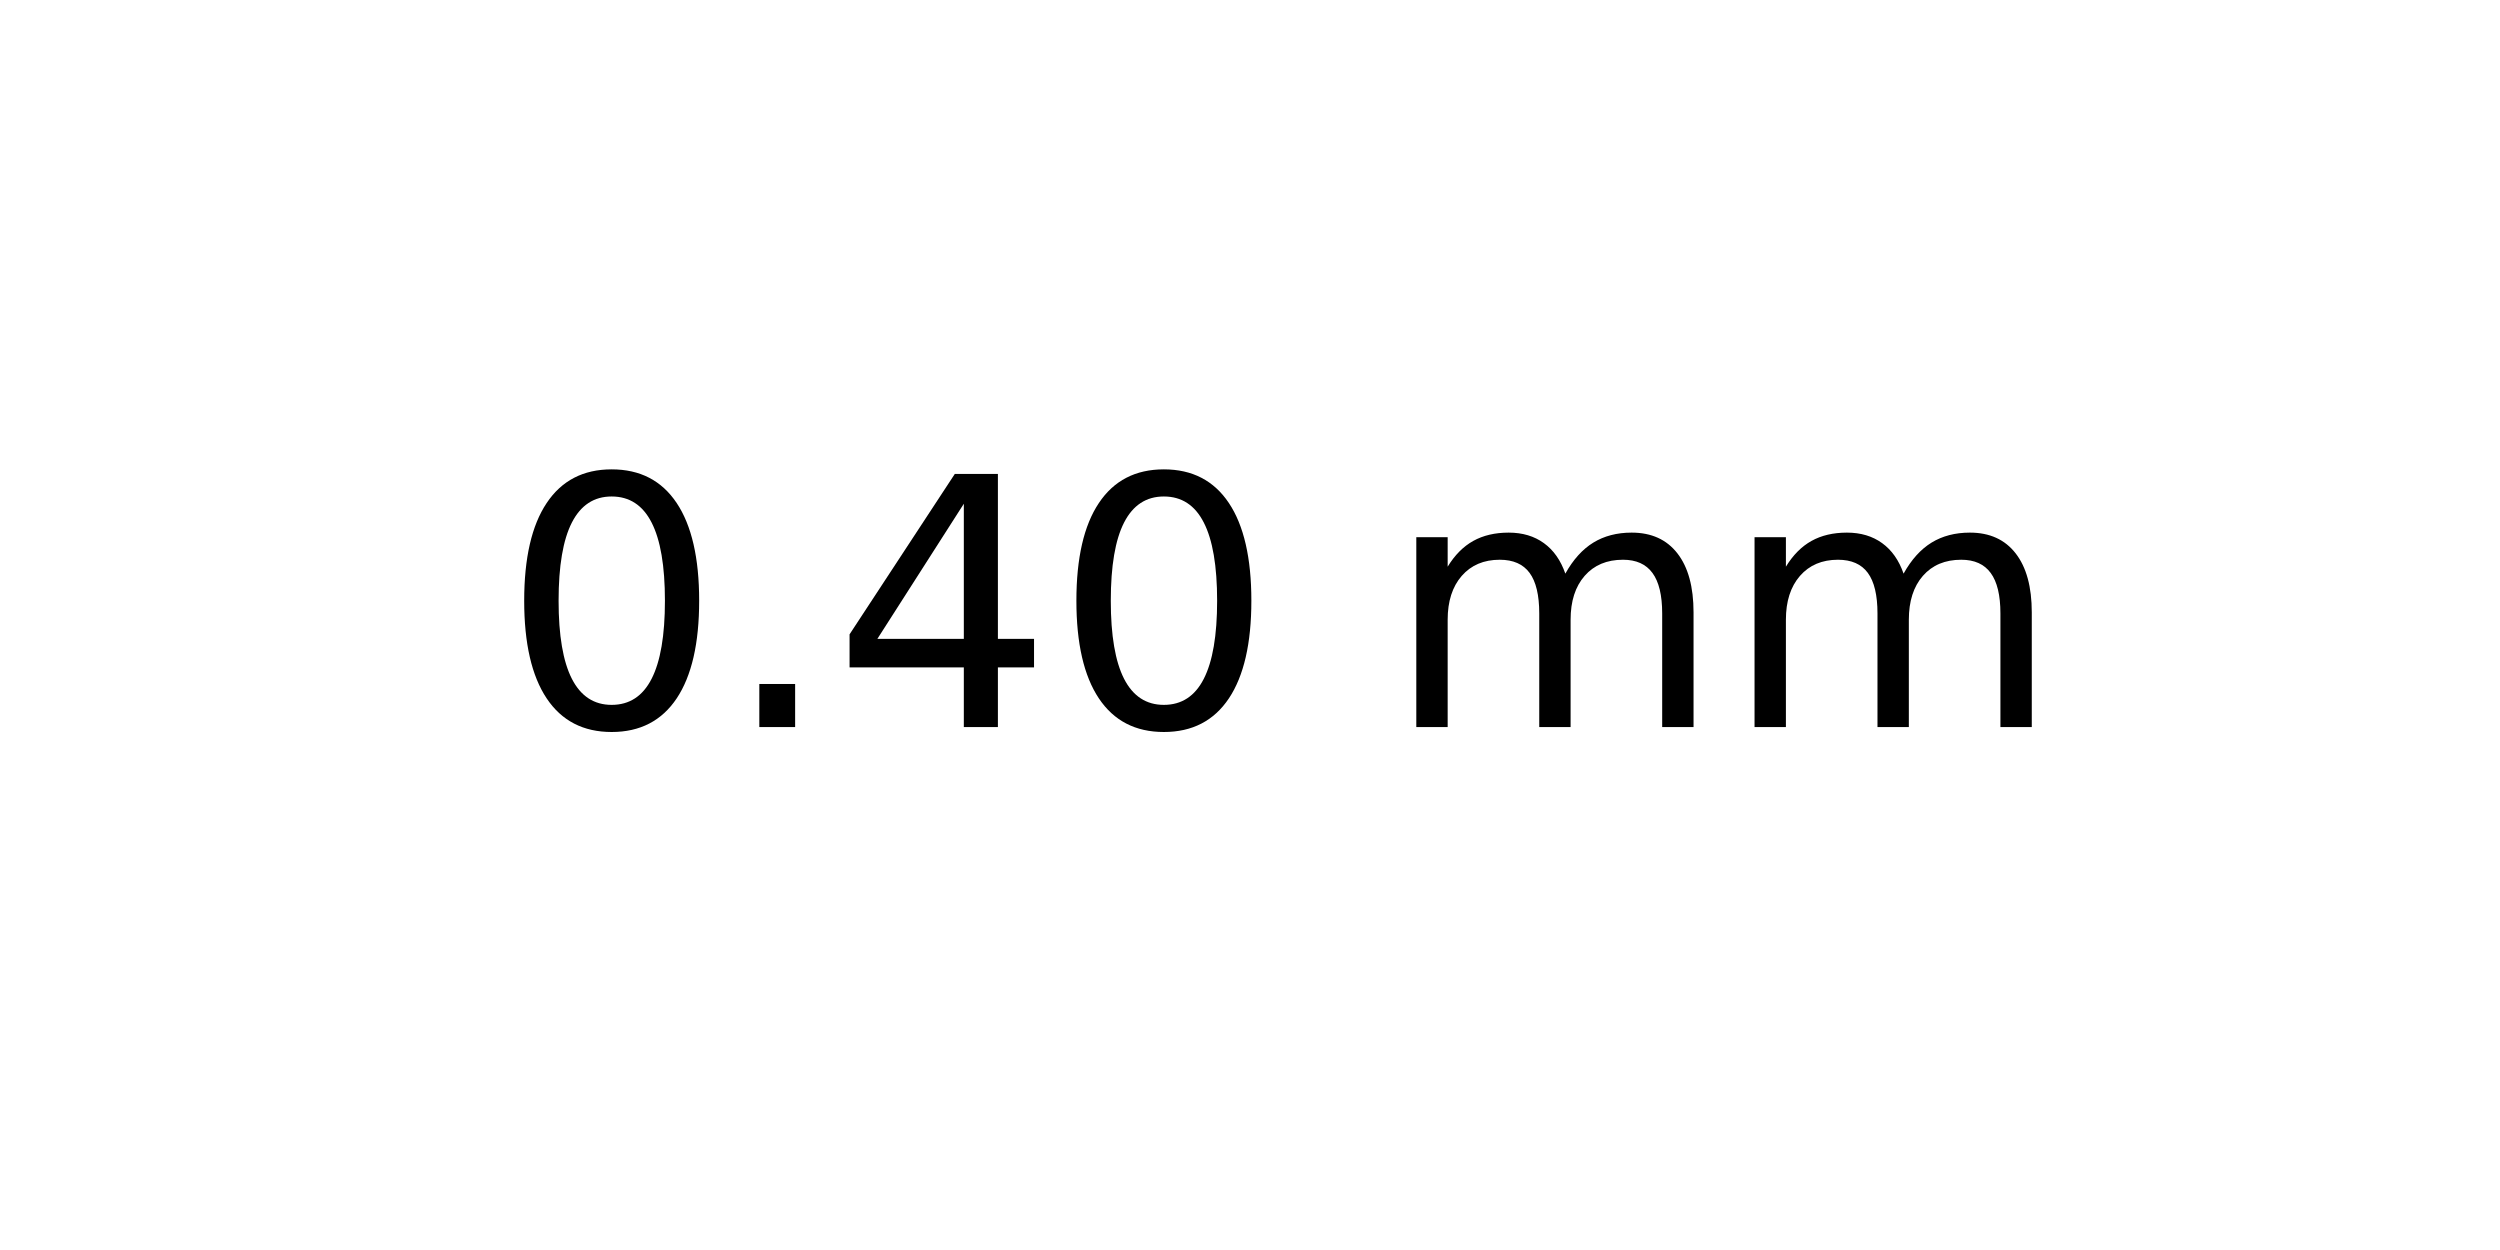
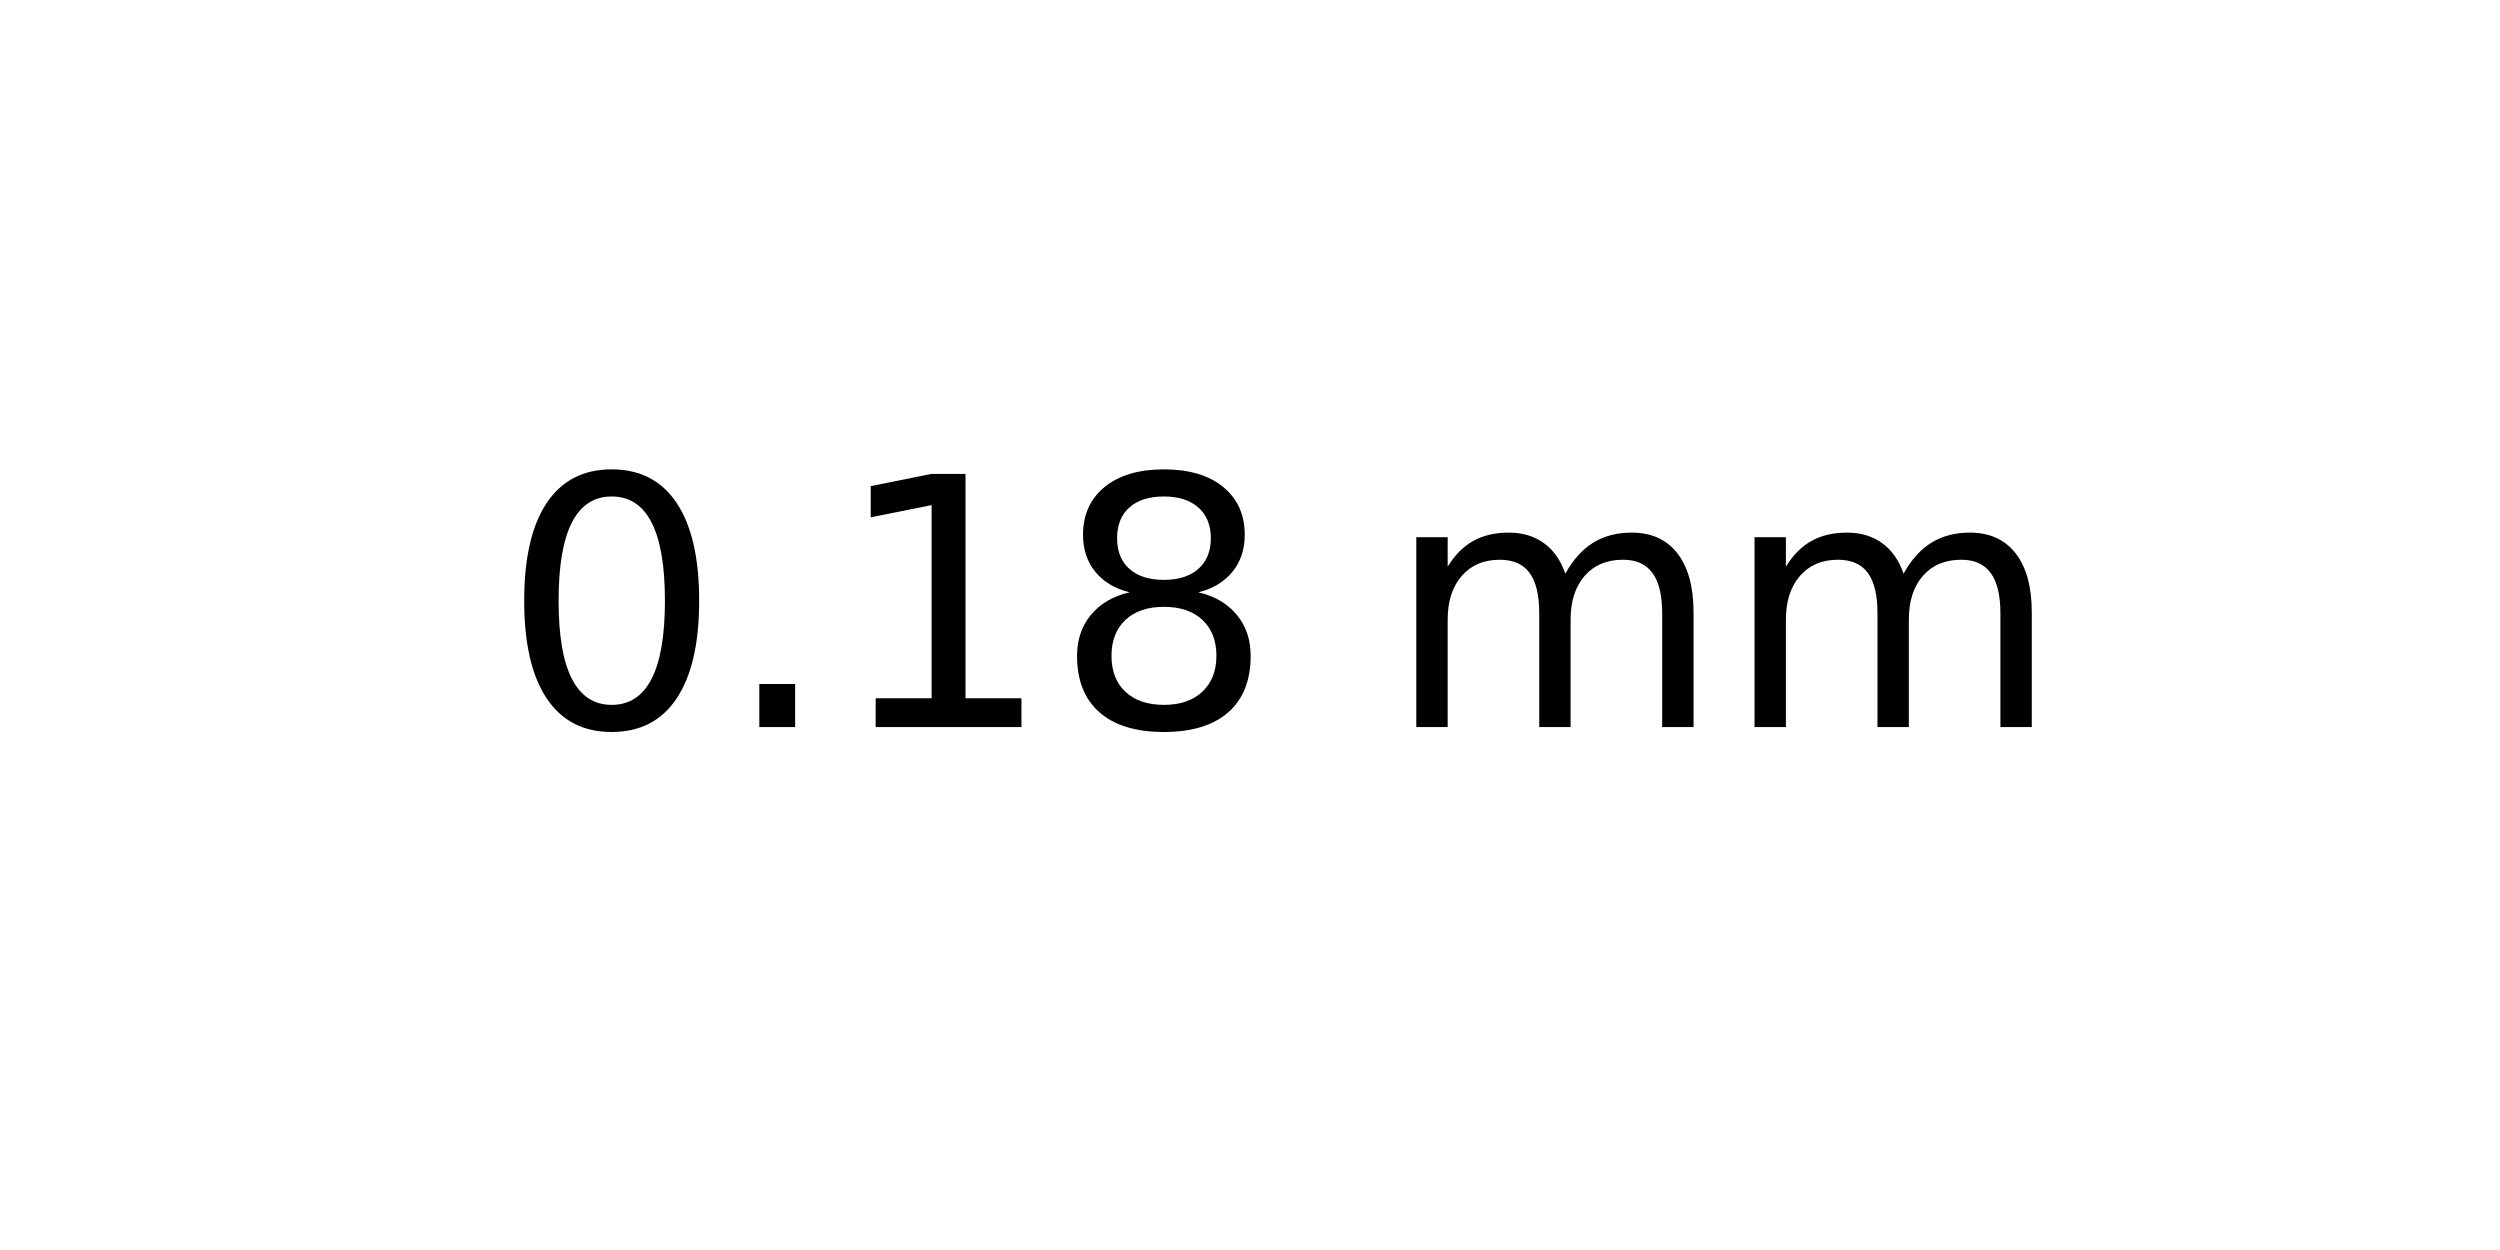
<svg xmlns="http://www.w3.org/2000/svg" xmlns:xlink="http://www.w3.org/1999/xlink" width="72pt" height="36pt" viewBox="0 0 72 36" version="1.1">
  <defs>
    <style type="text/css">*{stroke-linejoin: round; stroke-linecap: butt}</style>
  </defs>
  <g id="figure_1">
    <g id="axes_1">
      <g id="text_1">
        <g transform="translate(14.4375 20.93937) scale(0.1 -0.1)">
          <defs>
            <path id="DejaVuSans-30" d="M 2034 4250  Q 1547 4250 1301 3770  Q 1056 3291 1056 2328  Q 1056 1369 1301 889  Q 1547 409 2034 409  Q 2525 409 2770 889  Q 3016 1369 3016 2328  Q 3016 3291 2770 3770  Q 2525 4250 2034 4250  z M 2034 4750  Q 2819 4750 3233 4129  Q 3647 3509 3647 2328  Q 3647 1150 3233 529  Q 2819 -91 2034 -91  Q 1250 -91 836 529  Q 422 1150 422 2328  Q 422 3509 836 4129  Q 1250 4750 2034 4750  z " transform="scale(0.015625)" />
            <path id="DejaVuSans-2e" d="M 684 794  L 1344 794  L 1344 0  L 684 0  L 684 794  z " transform="scale(0.015625)" />
-             <path id="DejaVuSans-34" d="M 2419 4116  L 825 1625  L 2419 1625  L 2419 4116  z M 2253 4666  L 3047 4666  L 3047 1625  L 3713 1625  L 3713 1100  L 3047 1100  L 3047 0  L 2419 0  L 2419 1100  L 313 1100  L 313 1709  L 2253 4666  z " transform="scale(0.015625)" />
+             <path id="DejaVuSans-31" d="M 794 531  L 1825 531  L 1825 4091  L 703 3866  L 703 4441  L 1819 4666  L 2450 4666  L 2450 531  L 3481 531  L 3481 0  L 794 0  L 794 531  z " transform="scale(0.015625)" />
+             <path id="DejaVuSans-38" d="M 2034 2216  Q 1584 2216 1326 1975  Q 1069 1734 1069 1313  Q 1069 891 1326 650  Q 1584 409 2034 409  Q 2484 409 2743 651  Q 3003 894 3003 1313  Q 3003 1734 2745 1975  Q 2488 2216 2034 2216  z M 1403 2484  Q 997 2584 770 2862  Q 544 3141 544 3541  Q 544 4100 942 4425  Q 1341 4750 2034 4750  Q 2731 4750 3128 4425  Q 3525 4100 3525 3541  Q 3525 3141 3298 2862  Q 3072 2584 2669 2484  Q 3125 2378 3379 2068  Q 3634 1759 3634 1313  Q 3634 634 3220 271  Q 2806 -91 2034 -91  Q 1263 -91 848 271  Q 434 634 434 1313  Q 434 1759 690 2068  Q 947 2378 1403 2484  z M 1172 3481  Q 1172 3119 1398 2916  Q 1625 2713 2034 2713  Q 2441 2713 2670 2916  Q 2900 3119 2900 3481  Q 2900 3844 2670 4047  Q 2441 4250 2034 4250  Q 1625 4250 1398 4047  Q 1172 3844 1172 3481  z " transform="scale(0.015625)" />
            <path id="DejaVuSans-20" transform="scale(0.015625)" />
            <path id="DejaVuSans-6d" d="M 3328 2828  Q 3544 3216 3844 3400  Q 4144 3584 4550 3584  Q 5097 3584 5394 3201  Q 5691 2819 5691 2113  L 5691 0  L 5113 0  L 5113 2094  Q 5113 2597 4934 2840  Q 4756 3084 4391 3084  Q 3944 3084 3684 2787  Q 3425 2491 3425 1978  L 3425 0  L 2847 0  L 2847 2094  Q 2847 2600 2669 2842  Q 2491 3084 2119 3084  Q 1678 3084 1418 2786  Q 1159 2488 1159 1978  L 1159 0  L 581 0  L 581 3500  L 1159 3500  L 1159 2956  Q 1356 3278 1631 3431  Q 1906 3584 2284 3584  Q 2666 3584 2933 3390  Q 3200 3197 3328 2828  z " transform="scale(0.015625)" />
          </defs>
          <use xlink:href="#DejaVuSans-30" />
          <use xlink:href="#DejaVuSans-2e" x="63.623" />
-           <use xlink:href="#DejaVuSans-34" x="95.41" />
-           <use xlink:href="#DejaVuSans-30" x="159.033" />
+           <use xlink:href="#DejaVuSans-31" x="95.41" />
+           <use xlink:href="#DejaVuSans-38" x="159.033" />
          <use xlink:href="#DejaVuSans-20" x="222.656" />
          <use xlink:href="#DejaVuSans-6d" x="254.443" />
          <use xlink:href="#DejaVuSans-6d" x="351.855" />
        </g>
      </g>
    </g>
  </g>
</svg>
